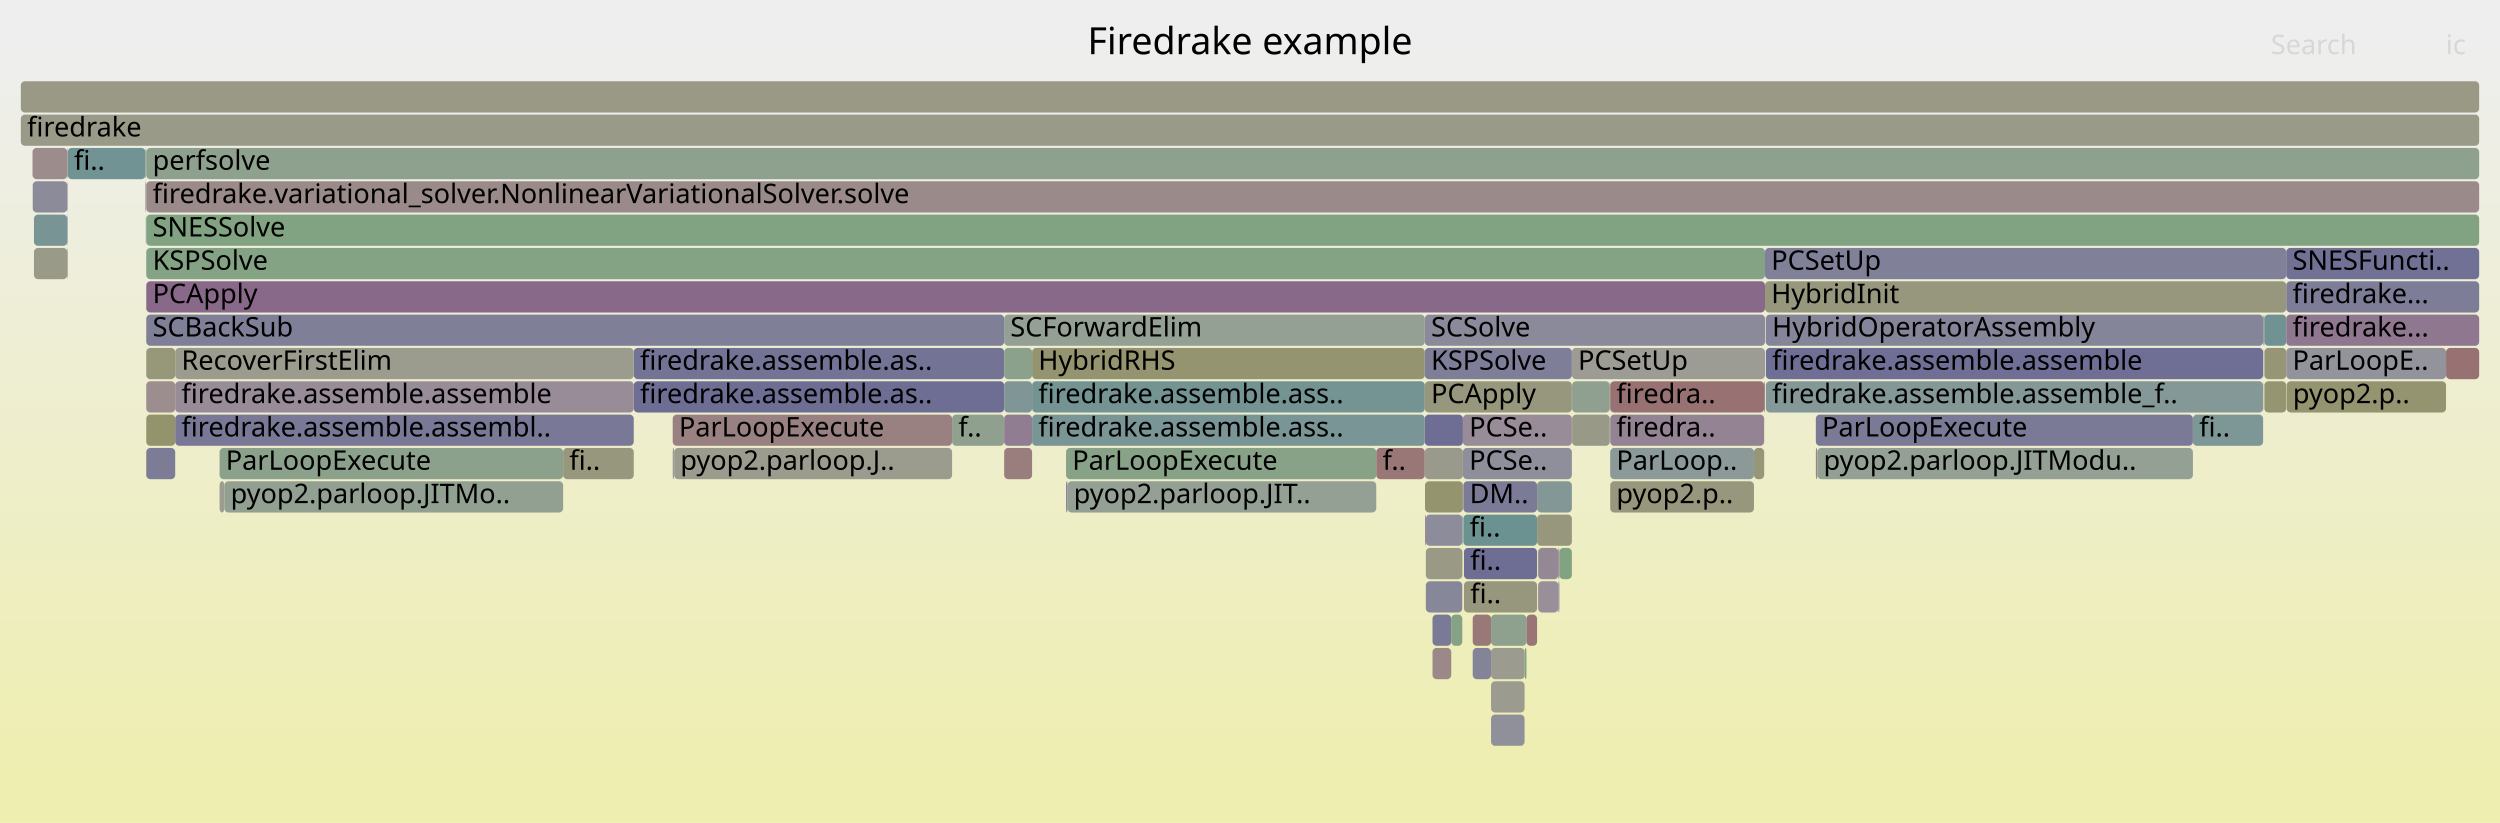
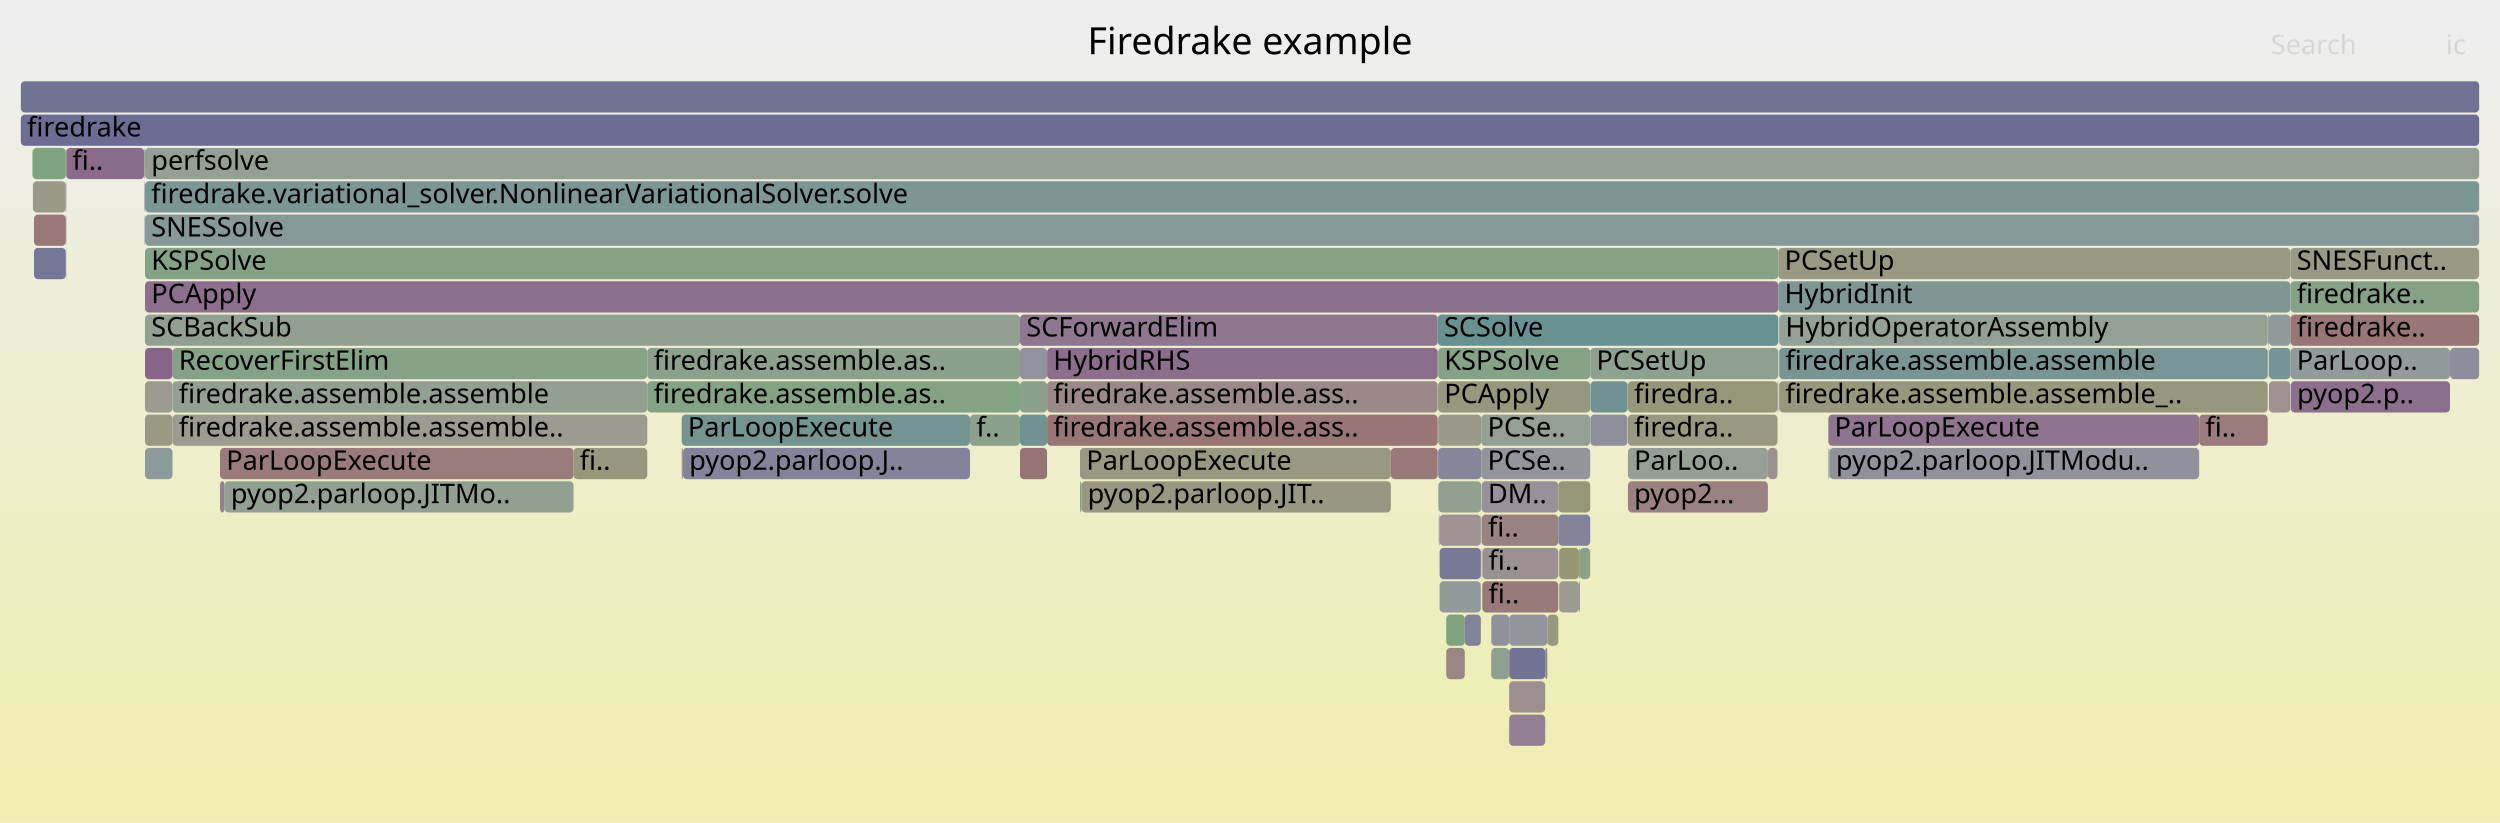
<svg xmlns="http://www.w3.org/2000/svg" version="1.1" width="1200" height="395" viewBox="0 0 1200 395">
  <defs>
    <linearGradient id="background" y1="0" y2="1" x1="0" x2="0">
      <stop stop-color="#eeeeee" offset="5%" />
      <stop stop-color="#eeeeb0" offset="95%" />
    </linearGradient>
  </defs>
  <style type="text/css">
	text { font-family:Verdana; font-size:13px; fill:rgb(0,0,0); }
	#search, #ignorecase { opacity:0.1; cursor:pointer; }
	#search:hover, #search.show, #ignorecase:hover, #ignorecase.show { opacity:1; }
	#subtitle { text-anchor:middle; font-color:rgb(160,160,160); }
	#title { text-anchor:middle; font-size:18px}
	#unzoom { cursor:pointer; }
	#frames &gt; *:hover { stroke:black; stroke-width:0.5; cursor:pointer; }
	.hide { display:none; }
	.parent { opacity:0.5; }
</style>
  <rect x="0.0" y="0" width="1200.0" height="395.0" fill="url(#background)" />
  <text id="title" x="600.00" y="26">Firedrake example</text>
  <text id="details" x="10.00" y="377"> </text>
  <text id="unzoom" x="10.00" y="26" class="hide">Reset Zoom</text>
  <text id="search" x="1090.00" y="26">Search</text>
  <text id="ignorecase" x="1174.00" y="26">ic</text>
  <text id="matched" x="1090.00" y="377"> </text>
  <g id="frames">
    <g>
-       <rect x="482.0" y="151" width="201.9" height="15.0" fill="rgb(146.766,159.829,146.766)" rx="2" ry="2" />
-       <text x="484.97" y="161.5">SCForwardElim</text>
-     </g>
-     <g>
-       <rect x="871.6" y="199" width="181.0" height="15.0" fill="rgb(121.632,121.632,150.961)" rx="2" ry="2" />
-       <text x="874.59" y="209.5">ParLoopExecute</text>
-     </g>
-     <g>
-       <rect x="683.9" y="167" width="70.6" height="15.0" fill="rgb(126.241,126.241,151.853)" rx="2" ry="2" />
-       <text x="686.91" y="177.5">KSPSolve</text>
-     </g>
-     <g>
-       <rect x="706.9" y="311" width="8.8" height="15.0" fill="rgb(131.545,131.545,152.88)" rx="2" ry="2" />
-       <text x="709.93" y="321.5" />
-     </g>
-     <g>
-       <rect x="1086.9" y="183" width="10.5" height="15.0" fill="rgb(148.96,148.96,114.192)" rx="2" ry="2" />
-       <text x="1089.93" y="193.5" />
-     </g>
-     <g>
-       <rect x="512.4" y="231" width="148.2" height="15.0" fill="rgb(147.353,159.733,147.353)" rx="2" ry="2" />
-       <text x="515.36" y="241.5">pyop2.parloop.JIT..</text>
-     </g>
-     <g>
-       <rect x="847.2" y="119" width="250.2" height="15.0" fill="rgb(128.263,128.263,152.244)" rx="2" ry="2" />
-       <text x="850.19" y="129.5">PCSetUp</text>
-     </g>
-     <g>
-       <rect x="754.6" y="183" width="18.1" height="15.0" fill="rgb(143.837,160.306,143.837)" rx="2" ry="2" />
-       <text x="757.58" y="193.5" />
-     </g>
-     <g>
-       <rect x="737.8" y="231" width="16.7" height="15.0" fill="rgb(131.731,151.189,151.189)" rx="2" ry="2" />
-       <text x="740.82" y="241.5" />
-     </g>
-     <g>
-       <rect x="847.6" y="167" width="238.7" height="15.0" fill="rgb(111.452,111.452,148.991)" rx="2" ry="2" />
-       <text x="850.62" y="177.5">firedrake.assemble.assemble</text>
-     </g>
-     <g>
-       <rect x="1086.5" y="183" width="0.1" height="15.0" fill="rgb(153.674,124.834,124.834)" rx="2" ry="2" />
-       <text x="1089.48" y="193.5" />
-     </g>
-     <g>
-       <rect x="715.7" y="343" width="16.1" height="15.0" fill="rgb(143.73,143.73,155.238)" rx="2" ry="2" />
-       <text x="718.69" y="353.5" />
-     </g>
-     <g>
-       <rect x="847.6" y="151" width="238.7" height="15.0" fill="rgb(132.768,132.768,153.116)" rx="2" ry="2" />
-       <text x="850.62" y="161.5">HybridOperatorAssembly</text>
-     </g>
-     <g>
-       <rect x="696.6" y="295" width="5.3" height="15.0" fill="rgb(133.437,161.999,133.437)" rx="2" ry="2" />
-       <text x="699.65" y="305.5" />
-     </g>
-     <g>
-       <rect x="1086.9" y="167" width="10.5" height="15.0" fill="rgb(149.881,149.881,118.652)" rx="2" ry="2" />
-       <text x="1089.93" y="177.5" />
-     </g>
-     <g>
-       <rect x="702.1" y="263" width="0.1" height="15.0" fill="rgb(149.982,159.305,149.982)" rx="2" ry="2" />
-       <text x="705.05" y="273.5" />
-     </g>
-     <g>
-       <rect x="1086.9" y="151" width="10.5" height="15.0" fill="rgb(111.965,146.065,146.065)" rx="2" ry="2" />
-       <text x="1089.93" y="161.5" />
-     </g>
-     <g>
-       <rect x="715.7" y="327" width="16.1" height="15.0" fill="rgb(154.836,154.836,142.664)" rx="2" ry="2" />
-       <text x="718.69" y="337.5" />
-     </g>
-     <g>
-       <rect x="70.1" y="103" width="0.1" height="15.0" fill="rgb(138.493,152.943,152.943)" rx="2" ry="2" />
-       <text x="73.13" y="113.5" />
-     </g>
-     <g>
-       <rect x="731.8" y="311" width="0.9" height="15.0" fill="rgb(127.782,162.919,127.782)" rx="2" ry="2" />
-       <text x="734.83" y="321.5" />
-     </g>
-     <g>
-       <rect x="70.2" y="183" width="13.9" height="15.0" fill="rgb(155.883,141.767,141.767)" rx="2" ry="2" />
-       <text x="73.25" y="193.5" />
-     </g>
-     <g>
-       <rect x="304.2" y="183" width="177.8" height="15.0" fill="rgb(110.498,110.498,148.806)" rx="2" ry="2" />
-       <text x="307.21" y="193.5">firedrake.assemble.as..</text>
-     </g>
-     <g>
-       <rect x="70.0" y="87" width="0.1" height="15.0" fill="rgb(105.861,144.482,144.482)" rx="2" ry="2" />
-       <text x="72.97" y="97.5" />
-     </g>
-     <g>
-       <rect x="105.4" y="231" width="2.3" height="15.0" fill="rgb(155.78,155.78,147.242)" rx="2" ry="2" />
-       <text x="108.37" y="241.5" />
-     </g>
-     <g>
-       <rect x="270.3" y="215" width="33.9" height="15.0" fill="rgb(151.274,151.274,125.407)" rx="2" ry="2" />
-       <text x="273.30" y="225.5">fi..</text>
-     </g>
-     <g>
-       <rect x="69.8" y="71" width="0.3" height="15.0" fill="rgb(149.655,159.359,149.655)" rx="2" ry="2" />
-       <text x="72.78" y="81.5" />
-     </g>
-     <g>
-       <rect x="702.4" y="247" width="35.4" height="15.0" fill="rgb(107.332,144.864,144.864)" rx="2" ry="2" />
-       <text x="705.43" y="257.5">fi..</text>
-     </g>
-     <g>
-       <rect x="1097.6" y="183" width="76.5" height="15.0" fill="rgb(148.429,148.429,111.615)" rx="2" ry="2" />
-       <text x="1100.56" y="193.5">pyop2.p..</text>
-     </g>
-     <g>
-       <rect x="706.9" y="295" width="8.8" height="15.0" fill="rgb(153.045,120.013,120.013)" rx="2" ry="2" />
-       <text x="709.93" y="305.5" />
-     </g>
-     <g>
-       <rect x="1097.4" y="151" width="92.6" height="15.0" fill="rgb(143.281,120.283,143.281)" rx="2" ry="2" />
-       <text x="1100.41" y="161.5">firedrake...</text>
-     </g>
-     <g>
-       <rect x="70.2" y="199" width="13.9" height="15.0" fill="rgb(147.772,147.772,108.432)" rx="2" ry="2" />
-       <text x="73.25" y="209.5" />
-     </g>
-     <g>
-       <rect x="84.1" y="199" width="220.1" height="15.0" fill="rgb(120.553,120.553,150.752)" rx="2" ry="2" />
-       <text x="87.10" y="209.5">firedrake.assemble.assembl..</text>
-     </g>
-     <g>
-       <rect x="16.3" y="119" width="16.0" height="15.0" fill="rgb(153.674,153.674,137.034)" rx="2" ry="2" />
-       <text x="19.27" y="129.5" />
-     </g>
-     <g>
-       <rect x="683.9" y="199" width="18.3" height="15.0" fill="rgb(109.743,109.743,148.66)" rx="2" ry="2" />
-       <text x="686.91" y="209.5" />
-     </g>
-     <g>
-       <rect x="107.7" y="231" width="162.6" height="15.0" fill="rgb(146.264,159.911,146.264)" rx="2" ry="2" />
-       <text x="110.69" y="241.5">pyop2.parloop.JITMo..</text>
-     </g>
-     <g>
-       <rect x="1097.4" y="119" width="92.6" height="15.0" fill="rgb(113.112,113.112,149.312)" rx="2" ry="2" />
-       <text x="1100.41" y="129.5">SNESFuncti..</text>
-     </g>
-     <g>
-       <rect x="754.5" y="167" width="92.7" height="15.0" fill="rgb(155.874,155.874,147.697)" rx="2" ry="2" />
-       <text x="757.46" y="177.5">PCSetUp</text>
-     </g>
-     <g>
-       <rect x="702.2" y="199" width="52.3" height="15.0" fill="rgb(151.052,140.195,151.052)" rx="2" ry="2" />
-       <text x="705.21" y="209.5">PCSe..</text>
-     </g>
-     <g>
-       <rect x="84.1" y="183" width="220.1" height="15.0" fill="rgb(150.903,139.814,150.903)" rx="2" ry="2" />
-       <text x="87.10" y="193.5">firedrake.assemble.assemble</text>
-     </g>
-     <g>
-       <rect x="1052.6" y="199" width="33.7" height="15.0" fill="rgb(125.216,149.501,149.501)" rx="2" ry="2" />
-       <text x="1055.62" y="209.5">fi..</text>
-     </g>
-     <g>
-       <rect x="15.7" y="87" width="16.6" height="15.0" fill="rgb(139.046,139.046,154.331)" rx="2" ry="2" />
-       <text x="18.71" y="97.5" />
-     </g>
-     <g>
-       <rect x="684.4" y="247" width="17.5" height="15.0" fill="rgb(139.514,139.514,154.422)" rx="2" ry="2" />
-       <text x="687.37" y="257.5" />
-     </g>
-     <g>
-       <rect x="70.2" y="215" width="13.9" height="15.0" fill="rgb(123.926,123.926,151.405)" rx="2" ry="2" />
-       <text x="73.25" y="225.5" />
-     </g>
-     <g>
-       <rect x="702.1" y="247" width="0.1" height="15.0" fill="rgb(112.979,146.328,146.328)" rx="2" ry="2" />
-       <text x="705.05" y="257.5" />
-     </g>
-     <g>
-       <rect x="684.0" y="231" width="18.2" height="15.0" fill="rgb(148.254,148.254,110.769)" rx="2" ry="2" />
-       <text x="687.03" y="241.5" />
-     </g>
-     <g>
-       <rect x="70.2" y="135" width="777.0" height="15.0" fill="rgb(137.378,105.155,137.378)" rx="2" ry="2" />
-       <text x="73.25" y="145.5">PCApply</text>
-     </g>
-     <g>
-       <rect x="748.0" y="279" width="0.5" height="15.0" fill="rgb(130.241,130.241,152.627)" rx="2" ry="2" />
-       <text x="751.02" y="289.5" />
-     </g>
-     <g>
-       <rect x="16.3" y="103" width="16.0" height="15.0" fill="rgb(119.639,148.055,148.055)" rx="2" ry="2" />
-       <text x="19.27" y="113.5" />
-     </g>
-     <g>
-       <rect x="105.4" y="215" width="164.9" height="15.0" fill="rgb(140.388,160.867,140.388)" rx="2" ry="2" />
-       <text x="108.37" y="225.5">ParLoopExecute</text>
-     </g>
-     <g>
-       <rect x="684.4" y="263" width="17.5" height="15.0" fill="rgb(152.871,152.871,133.144)" rx="2" ry="2" />
-       <text x="687.37" y="273.5" />
-     </g>
-     <g>
-       <rect x="683.9" y="151" width="163.3" height="15.0" fill="rgb(137.737,137.737,154.078)" rx="2" ry="2" />
-       <text x="686.91" y="161.5">SCSolve</text>
-     </g>
-     <g>
-       <rect x="15.6" y="71" width="16.7" height="15.0" fill="rgb(155.591,139.529,139.529)" rx="2" ry="2" />
-       <text x="18.55" y="81.5" />
-     </g>
-     <g>
-       <rect x="70.2" y="103" width="1119.8" height="15.0" fill="rgb(128.561,162.792,128.561)" rx="2" ry="2" />
-       <text x="73.25" y="113.5">SNESSolve</text>
-     </g>
-     <g>
-       <rect x="495.4" y="183" width="188.5" height="15.0" fill="rgb(116.255,147.177,147.177)" rx="2" ry="2" />
-       <text x="498.39" y="193.5">firedrake.assemble.ass..</text>
-     </g>
-     <g>
-       <rect x="70.2" y="151" width="411.8" height="15.0" fill="rgb(126.518,126.518,151.907)" rx="2" ry="2" />
-       <text x="73.25" y="161.5">SCBackSub</text>
-     </g>
-     <g>
-       <rect x="702.7" y="263" width="35.1" height="15.0" fill="rgb(110.18,110.18,148.744)" rx="2" ry="2" />
-       <text x="705.73" y="273.5">fi..</text>
-     </g>
-     <g>
-       <rect x="69.8" y="87" width="0.2" height="15.0" fill="rgb(152.392,115.006,115.006)" rx="2" ry="2" />
-       <text x="72.78" y="97.5" />
-     </g>
-     <g>
-       <rect x="32.3" y="103" width="0.2" height="15.0" fill="rgb(132.013,132.013,152.97)" rx="2" ry="2" />
-       <text x="35.33" y="113.5" />
-     </g>
-     <g>
-       <rect x="772.9" y="215" width="69.0" height="15.0" fill="rgb(138.583,152.966,152.966)" rx="2" ry="2" />
-       <text x="775.87" y="225.5">ParLoop..</text>
-     </g>
-     <g>
-       <rect x="737.8" y="247" width="16.7" height="15.0" fill="rgb(151.159,151.159,124.848)" rx="2" ry="2" />
-       <text x="740.82" y="257.5" />
-     </g>
-     <g>
-       <rect x="701.9" y="247" width="0.2" height="15.0" fill="rgb(107.09,144.801,144.801)" rx="2" ry="2" />
-       <text x="704.92" y="257.5" />
-     </g>
-     <g>
-       <rect x="1086.6" y="151" width="0.3" height="15.0" fill="rgb(105.894,144.491,144.491)" rx="2" ry="2" />
-       <text x="1089.60" y="161.5" />
-     </g>
-     <g>
-       <rect x="715.7" y="295" width="17.0" height="15.0" fill="rgb(142.4,160.539,142.4)" rx="2" ry="2" />
-       <text x="718.69" y="305.5" />
-     </g>
-     <g>
-       <rect x="847.6" y="183" width="238.7" height="15.0" fill="rgb(133.159,151.56,151.56)" rx="2" ry="2" />
-       <text x="850.62" y="193.5">firedrake.assemble.assemble_f..</text>
-     </g>
-     <g>
-       <rect x="702.7" y="279" width="35.1" height="15.0" fill="rgb(151.091,151.091,124.518)" rx="2" ry="2" />
-       <text x="705.73" y="289.5">fi..</text>
-     </g>
-     <g>
-       <rect x="846.8" y="183" width="0.4" height="15.0" fill="rgb(153.176,121.015,121.015)" rx="2" ry="2" />
-       <text x="849.79" y="193.5" />
-     </g>
-     <g>
-       <rect x="1086.5" y="167" width="0.1" height="15.0" fill="rgb(125.466,125.466,151.703)" rx="2" ry="2" />
-       <text x="1089.48" y="177.5" />
-     </g>
-     <g>
-       <rect x="772.9" y="231" width="69.0" height="15.0" fill="rgb(151.17,151.17,124.901)" rx="2" ry="2" />
-       <text x="775.87" y="241.5">pyop2.p..</text>
-     </g>
-     <g>
-       <rect x="684.4" y="279" width="17.5" height="15.0" fill="rgb(135.042,135.042,153.557)" rx="2" ry="2" />
-       <text x="687.37" y="289.5" />
-     </g>
-     <g>
-       <rect x="841.9" y="215" width="4.9" height="15.0" fill="rgb(150.347,150.347,120.914)" rx="2" ry="2" />
-       <text x="844.95" y="225.5" />
-     </g>
-     <g>
-       <rect x="457.0" y="199" width="25.0" height="15.0" fill="rgb(142.736,160.485,142.736)" rx="2" ry="2" />
-       <text x="460.01" y="209.5">f..</text>
-     </g>
-     <g>
-       <rect x="871.6" y="215" width="0.7" height="15.0" fill="rgb(154.644,132.269,132.269)" rx="2" ry="2" />
-       <text x="874.59" y="225.5" />
-     </g>
-     <g>
-       <rect x="738.3" y="263" width="9.7" height="15.0" fill="rgb(149.228,135.522,149.228)" rx="2" ry="2" />
-       <text x="741.26" y="273.5" />
-     </g>
-     <g>
-       <rect x="847.5" y="151" width="0.1" height="15.0" fill="rgb(140.715,160.814,140.715)" rx="2" ry="2" />
-       <text x="850.48" y="161.5" />
-     </g>
-     <g>
-       <rect x="495.4" y="199" width="188.5" height="15.0" fill="rgb(122.328,148.752,148.752)" rx="2" ry="2" />
-       <text x="498.39" y="209.5">firedrake.assemble.ass..</text>
-     </g>
-     <g>
-       <rect x="511.7" y="215" width="148.9" height="15.0" fill="rgb(135.937,161.592,135.937)" rx="2" ry="2" />
-       <text x="514.69" y="225.5">ParLoopExecute</text>
-     </g>
-     <g>
-       <rect x="1097.4" y="135" width="92.6" height="15.0" fill="rgb(125.015,125.015,151.616)" rx="2" ry="2" />
-       <text x="1100.41" y="145.5">firedrake...</text>
-     </g>
-     <g>
-       <rect x="32.5" y="71" width="37.3" height="15.0" fill="rgb(114.439,146.706,146.706)" rx="2" ry="2" />
-       <text x="35.52" y="81.5">fi..</text>
-     </g>
-     <g>
-       <rect x="715.7" y="311" width="16.1" height="15.0" fill="rgb(154.937,154.937,143.155)" rx="2" ry="2" />
-       <text x="718.69" y="321.5" />
-     </g>
-     <g>
-       <rect x="70.2" y="119" width="777.0" height="15.0" fill="rgb(132.034,162.227,132.034)" rx="2" ry="2" />
-       <text x="73.25" y="129.5">KSPSolve</text>
-     </g>
-     <g>
-       <rect x="10.0" y="39" width="1180.0" height="15.0" fill="rgb(153.02,153.02,133.866)" rx="2" ry="2" />
+       <rect x="711.2" y="247" width="36.8" height="15.0" fill="rgb(154.315,129.752,129.752)" rx="2" ry="2" />
+       <text x="714.21" y="257.5">fi..</text>
+     </g>
+     <g>
+       <rect x="724.4" y="311" width="17.3" height="15.0" fill="rgb(114.702,114.702,149.62)" rx="2" ry="2" />
+       <text x="727.39" y="321.5" />
+     </g>
+     <g>
+       <rect x="69.6" y="135" width="784.0" height="15.0" fill="rgb(139.536,110.686,139.536)" rx="2" ry="2" />
+       <text x="72.61" y="145.5">PCApply</text>
+     </g>
+     <g>
+       <rect x="854.0" y="167" width="234.5" height="15.0" fill="rgb(120.494,148.276,148.276)" rx="2" ry="2" />
+       <text x="857.01" y="177.5">firedrake.assemble.assemble</text>
+     </g>
+     <g>
+       <rect x="16.3" y="119" width="15.3" height="15.0" fill="rgb(117.803,117.803,150.22)" rx="2" ry="2" />
+       <text x="19.28" y="129.5" />
+     </g>
+     <g>
+       <rect x="502.6" y="183" width="187.5" height="15.0" fill="rgb(155.258,136.977,136.977)" rx="2" ry="2" />
+       <text x="505.57" y="193.5">firedrake.assemble.ass..</text>
+     </g>
+     <g>
+       <rect x="69.3" y="87" width="0.2" height="15.0" fill="rgb(126.252,149.769,149.769)" rx="2" ry="2" />
+       <text x="72.33" y="97.5" />
+     </g>
+     <g>
+       <rect x="724.4" y="343" width="17.3" height="15.0" fill="rgb(145.916,127.035,145.916)" rx="2" ry="2" />
+       <text x="727.39" y="353.5" />
+     </g>
+     <g>
+       <rect x="69.6" y="199" width="13.2" height="15.0" fill="rgb(152.864,152.864,133.109)" rx="2" ry="2" />
+       <text x="72.61" y="209.5" />
+     </g>
+     <g>
+       <rect x="724.4" y="295" width="18.3" height="15.0" fill="rgb(147.99,147.99,156.063)" rx="2" ry="2" />
+       <text x="727.39" y="305.5" />
+     </g>
+     <g>
+       <rect x="1088.6" y="151" width="0.2" height="15.0" fill="rgb(126.571,163.116,126.571)" rx="2" ry="2" />
+       <text x="1091.61" y="161.5" />
+     </g>
+     <g>
+       <rect x="781.4" y="199" width="71.8" height="15.0" fill="rgb(152.356,152.356,130.647)" rx="2" ry="2" />
+       <text x="784.37" y="209.5">firedra..</text>
+     </g>
+     <g>
+       <rect x="853.6" y="135" width="245.8" height="15.0" fill="rgb(127.507,150.094,150.094)" rx="2" ry="2" />
+       <text x="856.59" y="145.5">HybridInit</text>
+     </g>
+     <g>
+       <rect x="848.6" y="215" width="4.6" height="15.0" fill="rgb(156.422,145.903,145.903)" rx="2" ry="2" />
+       <text x="851.65" y="225.5" />
+     </g>
+     <g>
+       <rect x="742.7" y="295" width="5.3" height="15.0" fill="rgb(151.678,151.678,127.362)" rx="2" ry="2" />
+       <text x="745.69" y="305.5" />
+     </g>
+     <g>
+       <rect x="691.0" y="263" width="19.8" height="15.0" fill="rgb(119.942,119.942,150.634)" rx="2" ry="2" />
+       <text x="693.99" y="273.5" />
+     </g>
+     <g>
+       <rect x="710.8" y="247" width="0.2" height="15.0" fill="rgb(118.837,147.847,147.847)" rx="2" ry="2" />
+       <text x="713.84" y="257.5" />
+     </g>
+     <g>
+       <rect x="853.6" y="119" width="245.8" height="15.0" fill="rgb(152.496,152.496,131.327)" rx="2" ry="2" />
+       <text x="856.59" y="129.5">PCSetUp</text>
+     </g>
+     <g>
+       <rect x="1099.4" y="135" width="90.6" height="15.0" fill="rgb(133.596,161.973,133.596)" rx="2" ry="2" />
+       <text x="1102.44" y="145.5">firedrake..</text>
+     </g>
+     <g>
+       <rect x="877.6" y="199" width="178.0" height="15.0" fill="rgb(141.797,116.48,141.797)" rx="2" ry="2" />
+       <text x="880.58" y="209.5">ParLoopExecute</text>
+     </g>
+     <g>
+       <rect x="1089.1" y="151" width="10.3" height="15.0" fill="rgb(142.612,154.01,154.01)" rx="2" ry="2" />
+       <text x="1092.08" y="161.5" />
+     </g>
+     <g>
+       <rect x="711.5" y="279" width="36.5" height="15.0" fill="rgb(153.318,122.107,122.107)" rx="2" ry="2" />
+       <text x="714.49" y="289.5">fi..</text>
+     </g>
+     <g>
+       <rect x="489.6" y="215" width="13.0" height="15.0" fill="rgb(152.378,114.894,114.894)" rx="2" ry="2" />
+       <text x="492.64" y="225.5" />
+     </g>
+     <g>
+       <rect x="69.5" y="71" width="0.1" height="15.0" fill="rgb(118.273,118.273,150.311)" rx="2" ry="2" />
+       <text x="72.47" y="81.5" />
+     </g>
+     <g>
+       <rect x="82.8" y="183" width="227.9" height="15.0" fill="rgb(145.474,160.039,145.474)" rx="2" ry="2" />
+       <text x="85.81" y="193.5">firedrake.assemble.assemble</text>
+     </g>
+     <g>
+       <rect x="69.6" y="103" width="1120.4" height="15.0" fill="rgb(135.493,152.165,152.165)" rx="2" ry="2" />
+       <text x="72.61" y="113.5">SNESSolve</text>
+     </g>
+     <g>
+       <rect x="748.4" y="263" width="9.5" height="15.0" fill="rgb(149.588,149.588,117.233)" rx="2" ry="2" />
+       <text x="751.40" y="273.5" />
+     </g>
+     <g>
+       <rect x="107.8" y="231" width="167.5" height="15.0" fill="rgb(146.363,159.894,146.363)" rx="2" ry="2" />
+       <text x="110.82" y="241.5">pyop2.parloop.JITMo..</text>
+     </g>
+     <g>
+       <rect x="711.5" y="263" width="36.5" height="15.0" fill="rgb(156.254,144.613,144.613)" rx="2" ry="2" />
+       <text x="714.49" y="273.5">fi..</text>
+     </g>
+     <g>
+       <rect x="16.3" y="103" width="15.3" height="15.0" fill="rgb(153.034,119.926,119.926)" rx="2" ry="2" />
+       <text x="19.28" y="113.5" />
+     </g>
+     <g>
+       <rect x="1055.6" y="199" width="32.9" height="15.0" fill="rgb(153.557,123.937,123.937)" rx="2" ry="2" />
+       <text x="1058.61" y="209.5">fi..</text>
+     </g>
+     <g>
+       <rect x="690.1" y="151" width="163.5" height="15.0" fill="rgb(105.971,144.511,144.511)" rx="2" ry="2" />
+       <text x="693.11" y="161.5">SCSolve</text>
+     </g>
+     <g>
+       <rect x="31.6" y="103" width="0.2" height="15.0" fill="rgb(142.472,118.21,142.472)" rx="2" ry="2" />
+       <text x="34.61" y="113.5" />
+     </g>
+     <g>
+       <rect x="502.6" y="167" width="187.5" height="15.0" fill="rgb(139.404,110.348,139.404)" rx="2" ry="2" />
+       <text x="505.57" y="177.5">HybridRHS</text>
+     </g>
+     <g>
+       <rect x="31.6" y="87" width="0.2" height="15.0" fill="rgb(152.539,116.135,116.135)" rx="2" ry="2" />
+       <text x="34.61" y="97.5" />
+     </g>
+     <g>
+       <rect x="853.9" y="151" width="0.1" height="15.0" fill="rgb(125.946,125.946,151.796)" rx="2" ry="2" />
+       <text x="856.86" y="161.5" />
+     </g>
+     <g>
+       <rect x="489.6" y="151" width="200.5" height="15.0" fill="rgb(142.911,119.333,142.911)" rx="2" ry="2" />
+       <text x="492.64" y="161.5">SCForwardElim</text>
+     </g>
+     <g>
+       <rect x="82.8" y="199" width="227.9" height="15.0" fill="rgb(154.844,154.844,142.704)" rx="2" ry="2" />
+       <text x="85.81" y="209.5">firedrake.assemble.assemble..</text>
+     </g>
+     <g>
+       <rect x="15.6" y="71" width="16.0" height="15.0" fill="rgb(125.689,163.26,125.689)" rx="2" ry="2" />
+       <text x="18.63" y="81.5" />
+     </g>
+     <g>
+       <rect x="69.6" y="215" width="13.2" height="15.0" fill="rgb(141.363,153.687,153.687)" rx="2" ry="2" />
+       <text x="72.61" y="225.5" />
+     </g>
+     <g>
+       <rect x="69.6" y="71" width="1120.4" height="15.0" fill="rgb(147.696,159.677,147.696)" rx="2" ry="2" />
+       <text x="72.61" y="81.5">perfsolve</text>
+     </g>
+     <g>
+       <rect x="1176.0" y="167" width="14.0" height="15.0" fill="rgb(142.235,142.235,154.949)" rx="2" ry="2" />
+       <text x="1178.97" y="177.5" />
+     </g>
+     <g>
+       <rect x="1099.6" y="183" width="76.4" height="15.0" fill="rgb(139.747,111.227,139.747)" rx="2" ry="2" />
+       <text x="1102.59" y="193.5">pyop2.p..</text>
+     </g>
+     <g>
+       <rect x="10.0" y="55" width="1180.0" height="15.0" fill="rgb(108.775,108.775,148.473)" rx="2" ry="2" />
+       <text x="13.00" y="65.5">firedrake</text>
+     </g>
+     <g>
+       <rect x="710.8" y="263" width="0.2" height="15.0" fill="rgb(123.011,123.011,151.228)" rx="2" ry="2" />
+       <text x="713.84" y="273.5" />
+     </g>
+     <g>
+       <rect x="781.4" y="231" width="67.2" height="15.0" fill="rgb(154.37,130.169,130.169)" rx="2" ry="2" />
+       <text x="784.37" y="241.5">pyop2...</text>
+     </g>
+     <g>
+       <rect x="748.4" y="279" width="9.5" height="15.0" fill="rgb(155.208,155.208,144.471)" rx="2" ry="2" />
+       <text x="751.40" y="289.5" />
+     </g>
+     <g>
+       <rect x="69.6" y="183" width="13.2" height="15.0" fill="rgb(155.209,155.209,144.476)" rx="2" ry="2" />
+       <text x="72.61" y="193.5" />
+     </g>
+     <g>
+       <rect x="690.3" y="183" width="73.0" height="15.0" fill="rgb(151.177,151.177,124.932)" rx="2" ry="2" />
+       <text x="693.26" y="193.5">PCApply</text>
+     </g>
+     <g>
+       <rect x="275.3" y="215" width="35.4" height="15.0" fill="rgb(151.29,151.29,125.48)" rx="2" ry="2" />
+       <text x="278.25" y="225.5">fi..</text>
+     </g>
+     <g>
+       <rect x="1099.4" y="151" width="90.6" height="15.0" fill="rgb(152.74,117.674,117.674)" rx="2" ry="2" />
+       <text x="1102.44" y="161.5">firedrake..</text>
+     </g>
+     <g>
+       <rect x="82.8" y="167" width="227.9" height="15.0" fill="rgb(134.461,161.832,134.461)" rx="2" ry="2" />
+       <text x="85.81" y="177.5">RecoverFirstElim</text>
+     </g>
+     <g>
+       <rect x="781.4" y="215" width="67.2" height="15.0" fill="rgb(150.423,159.233,150.423)" rx="2" ry="2" />
+       <text x="784.37" y="225.5">ParLoo..</text>
+     </g>
+     <g>
+       <rect x="878.2" y="215" width="177.4" height="15.0" fill="rgb(145.157,145.157,155.514)" rx="2" ry="2" />
+       <text x="881.25" y="225.5">pyop2.parloop.JITModu..</text>
+     </g>
+     <g>
+       <rect x="715.8" y="295" width="8.6" height="15.0" fill="rgb(144.861,144.861,155.457)" rx="2" ry="2" />
+       <text x="718.78" y="305.5" />
+     </g>
+     <g>
+       <rect x="748.0" y="231" width="15.3" height="15.0" fill="rgb(150.101,150.101,119.721)" rx="2" ry="2" />
+       <text x="750.97" y="241.5" />
+     </g>
+     <g>
+       <rect x="69.2" y="87" width="0.1" height="15.0" fill="rgb(125.943,163.219,125.943)" rx="2" ry="2" />
+       <text x="72.17" y="97.5" />
+     </g>
+     <g>
+       <rect x="518.4" y="231" width="0.7" height="15.0" fill="rgb(131.201,162.363,131.201)" rx="2" ry="2" />
+       <text x="521.43" y="241.5" />
+     </g>
+     <g>
+       <rect x="854.0" y="183" width="234.5" height="15.0" fill="rgb(151.231,151.231,125.194)" rx="2" ry="2" />
+       <text x="857.01" y="193.5">firedrake.assemble.assemble_..</text>
+     </g>
+     <g>
+       <rect x="105.6" y="215" width="169.7" height="15.0" fill="rgb(153.42,122.887,122.887)" rx="2" ry="2" />
+       <text x="108.59" y="225.5">ParLoopExecute</text>
+     </g>
+     <g>
+       <rect x="781.4" y="183" width="71.8" height="15.0" fill="rgb(150.334,150.334,120.849)" rx="2" ry="2" />
+       <text x="784.37" y="193.5">firedra..</text>
+     </g>
+     <g>
+       <rect x="763.3" y="167" width="90.3" height="15.0" fill="rgb(142.001,160.604,142.001)" rx="2" ry="2" />
+       <text x="766.30" y="177.5">PCSetUp</text>
+     </g>
+     <g>
+       <rect x="763.4" y="183" width="17.8" height="15.0" fill="rgb(112.393,146.176,146.176)" rx="2" ry="2" />
+       <text x="766.42" y="193.5" />
+     </g>
+     <g>
+       <rect x="757.9" y="279" width="0.4" height="15.0" fill="rgb(131.067,131.067,152.787)" rx="2" ry="2" />
+       <text x="760.89" y="289.5" />
+     </g>
+     <g>
+       <rect x="518.4" y="215" width="149.2" height="15.0" fill="rgb(152.42,152.42,130.957)" rx="2" ry="2" />
+       <text x="521.43" y="225.5">ParLoopExecute</text>
+     </g>
+     <g>
+       <rect x="781.2" y="183" width="0.2" height="15.0" fill="rgb(155.603,155.603,146.384)" rx="2" ry="2" />
+       <text x="784.22" y="193.5" />
+     </g>
+     <g>
+       <rect x="105.6" y="231" width="2.2" height="15.0" fill="rgb(146.705,129.057,146.705)" rx="2" ry="2" />
+       <text x="108.59" y="241.5" />
+     </g>
+     <g>
+       <rect x="1089.1" y="183" width="10.3" height="15.0" fill="rgb(156.58,147.11,147.11)" rx="2" ry="2" />
+       <text x="1092.08" y="193.5" />
+     </g>
+     <g>
+       <rect x="31.6" y="119" width="0.2" height="15.0" fill="rgb(126.069,149.722,149.722)" rx="2" ry="2" />
+       <text x="34.61" y="129.5" />
+     </g>
+     <g>
+       <rect x="310.7" y="183" width="178.9" height="15.0" fill="rgb(132.097,162.217,132.097)" rx="2" ry="2" />
+       <text x="313.75" y="193.5">firedrake.assemble.as..</text>
+     </g>
+     <g>
+       <rect x="711.2" y="231" width="36.8" height="15.0" fill="rgb(152.77,144.599,152.77)" rx="2" ry="2" />
+       <text x="714.21" y="241.5">DM..</text>
+     </g>
+     <g>
+       <rect x="1099.4" y="119" width="90.6" height="15.0" fill="rgb(153.142,153.142,134.457)" rx="2" ry="2" />
+       <text x="1102.44" y="129.5">SNESFunct..</text>
+     </g>
+     <g>
+       <rect x="489.6" y="199" width="13.0" height="15.0" fill="rgb(112.67,146.248,146.248)" rx="2" ry="2" />
+       <text x="492.64" y="209.5" />
+     </g>
+     <g>
+       <rect x="758.3" y="263" width="5.0" height="15.0" fill="rgb(138.816,161.123,138.816)" rx="2" ry="2" />
+       <text x="761.31" y="273.5" />
+     </g>
+     <g>
+       <rect x="748.0" y="247" width="15.3" height="15.0" fill="rgb(130.887,130.887,152.752)" rx="2" ry="2" />
+       <text x="750.97" y="257.5" />
+     </g>
+     <g>
+       <rect x="690.3" y="215" width="20.7" height="15.0" fill="rgb(133.99,133.99,153.353)" rx="2" ry="2" />
+       <text x="693.26" y="225.5" />
+     </g>
+     <g>
+       <rect x="327.8" y="215" width="137.8" height="15.0" fill="rgb(130.619,130.619,152.701)" rx="2" ry="2" />
+       <text x="330.81" y="225.5">pyop2.parloop.J..</text>
+     </g>
+     <g>
+       <rect x="667.6" y="215" width="22.5" height="15.0" fill="rgb(152.997,119.646,119.646)" rx="2" ry="2" />
+       <text x="670.61" y="225.5" />
+     </g>
+     <g>
+       <rect x="327.2" y="215" width="0.6" height="15.0" fill="rgb(156.424,145.916,145.916)" rx="2" ry="2" />
+       <text x="330.18" y="225.5" />
+     </g>
+     <g>
+       <rect x="69.6" y="87" width="1120.4" height="15.0" fill="rgb(124.221,149.243,149.243)" rx="2" ry="2" />
+       <text x="72.61" y="97.5">firedrake.variational_solver.NonlinearVariationalSolver.solve</text>
+     </g>
+     <g>
+       <rect x="69.3" y="103" width="0.2" height="15.0" fill="rgb(141.988,141.988,154.901)" rx="2" ry="2" />
+       <text x="72.33" y="113.5" />
+     </g>
+     <g>
+       <rect x="757.9" y="263" width="0.4" height="15.0" fill="rgb(147.708,147.708,108.125)" rx="2" ry="2" />
+       <text x="760.89" y="273.5" />
+     </g>
+     <g>
+       <rect x="489.6" y="183" width="13.0" height="15.0" fill="rgb(138.656,161.149,138.656)" rx="2" ry="2" />
+       <text x="492.64" y="193.5" />
+     </g>
+     <g>
+       <rect x="1088.8" y="151" width="0.3" height="15.0" fill="rgb(127.657,127.657,152.127)" rx="2" ry="2" />
+       <text x="1091.77" y="161.5" />
+     </g>
+     <g>
+       <rect x="1088.6" y="167" width="0.2" height="15.0" fill="rgb(155.882,141.765,141.765)" rx="2" ry="2" />
+       <text x="1091.61" y="177.5" />
+     </g>
+     <g>
+       <rect x="69.6" y="151" width="420.0" height="15.0" fill="rgb(145.915,159.967,145.915)" rx="2" ry="2" />
+       <text x="72.61" y="161.5">SCBackSub</text>
+     </g>
+     <g>
+       <rect x="690.3" y="199" width="20.7" height="15.0" fill="rgb(153.827,153.827,137.776)" rx="2" ry="2" />
+       <text x="693.26" y="209.5" />
+     </g>
+     <g>
+       <rect x="1088.5" y="151" width="0.1" height="15.0" fill="rgb(134.367,161.847,134.367)" rx="2" ry="2" />
+       <text x="1091.49" y="161.5" />
+     </g>
+     <g>
+       <rect x="327.2" y="199" width="138.4" height="15.0" fill="rgb(115.704,147.034,147.034)" rx="2" ry="2" />
+       <text x="330.18" y="209.5">ParLoopExecute</text>
+     </g>
+     <g>
+       <rect x="465.6" y="199" width="24.0" height="15.0" fill="rgb(140.495,160.85,140.495)" rx="2" ry="2" />
+       <text x="468.64" y="209.5">f..</text>
+     </g>
+     <g>
+       <rect x="502.6" y="199" width="187.5" height="15.0" fill="rgb(152.612,116.696,116.696)" rx="2" ry="2" />
+       <text x="505.57" y="209.5">firedrake.assemble.ass..</text>
+     </g>
+     <g>
+       <rect x="691.0" y="247" width="19.8" height="15.0" fill="rgb(156.543,146.828,146.828)" rx="2" ry="2" />
+       <text x="693.99" y="257.5" />
+     </g>
+     <g>
+       <rect x="741.7" y="311" width="1.0" height="15.0" fill="rgb(133.834,133.834,153.323)" rx="2" ry="2" />
+       <text x="744.69" y="321.5" />
+     </g>
+     <g>
+       <rect x="69.6" y="167" width="13.2" height="15.0" fill="rgb(135.763,101.019,135.763)" rx="2" ry="2" />
+       <text x="72.61" y="177.5" />
+     </g>
+     <g>
+       <rect x="310.7" y="167" width="178.9" height="15.0" fill="rgb(138.695,161.143,138.695)" rx="2" ry="2" />
+       <text x="313.75" y="177.5">firedrake.assemble.as..</text>
+     </g>
+     <g>
+       <rect x="854.0" y="151" width="234.5" height="15.0" fill="rgb(146.909,159.806,146.909)" rx="2" ry="2" />
+       <text x="857.01" y="161.5">HybridOperatorAssembly</text>
+     </g>
+     <g>
+       <rect x="763.4" y="199" width="17.8" height="15.0" fill="rgb(142.769,142.769,155.052)" rx="2" ry="2" />
+       <text x="766.42" y="209.5" />
+     </g>
+     <g>
+       <rect x="1099.4" y="167" width="76.6" height="15.0" fill="rgb(145.738,154.821,154.821)" rx="2" ry="2" />
+       <text x="1102.44" y="177.5">ParLoop..</text>
+     </g>
+     <g>
+       <rect x="711.0" y="215" width="52.3" height="15.0" fill="rgb(147.913,147.913,156.048)" rx="2" ry="2" />
+       <text x="714.03" y="225.5">PCSe..</text>
+     </g>
+     <g>
+       <rect x="715.8" y="311" width="8.6" height="15.0" fill="rgb(142.182,160.575,142.182)" rx="2" ry="2" />
+       <text x="718.78" y="321.5" />
+     </g>
+     <g>
+       <rect x="694.2" y="295" width="8.9" height="15.0" fill="rgb(126.127,163.189,126.127)" rx="2" ry="2" />
+       <text x="697.19" y="305.5" />
+     </g>
+     <g>
+       <rect x="691.0" y="279" width="19.8" height="15.0" fill="rgb(144.561,154.516,154.516)" rx="2" ry="2" />
+       <text x="693.99" y="289.5" />
+     </g>
+     <g>
+       <rect x="31.8" y="71" width="37.4" height="15.0" fill="rgb(138.279,107.466,138.279)" rx="2" ry="2" />
+       <text x="34.77" y="81.5">fi..</text>
+     </g>
+     <g>
+       <rect x="853.2" y="183" width="0.4" height="15.0" fill="rgb(137.99,137.99,154.127)" rx="2" ry="2" />
+       <text x="856.19" y="193.5" />
+     </g>
+     <g>
+       <rect x="711.0" y="199" width="52.3" height="15.0" fill="rgb(147.574,159.697,147.574)" rx="2" ry="2" />
+       <text x="714.03" y="209.5">PCSe..</text>
+     </g>
+     <g>
+       <rect x="690.4" y="231" width="20.6" height="15.0" fill="rgb(144.907,160.131,144.907)" rx="2" ry="2" />
+       <text x="693.42" y="241.5" />
+     </g>
+     <g>
+       <rect x="69.6" y="119" width="784.0" height="15.0" fill="rgb(134.248,161.867,134.248)" rx="2" ry="2" />
+       <text x="72.61" y="129.5">KSPSolve</text>
+     </g>
+     <g>
+       <rect x="694.2" y="311" width="8.9" height="15.0" fill="rgb(154.868,133.991,133.991)" rx="2" ry="2" />
+       <text x="697.19" y="321.5" />
+     </g>
+     <g>
+       <rect x="15.8" y="87" width="15.8" height="15.0" fill="rgb(153.599,153.599,136.67)" rx="2" ry="2" />
+       <text x="18.77" y="97.5" />
+     </g>
+     <g>
+       <rect x="690.6" y="247" width="0.4" height="15.0" fill="rgb(155.647,139.959,139.959)" rx="2" ry="2" />
+       <text x="693.55" y="257.5" />
+     </g>
+     <g>
+       <rect x="31.6" y="71" width="0.2" height="15.0" fill="rgb(131.424,162.326,131.424)" rx="2" ry="2" />
+       <text x="34.61" y="81.5" />
+     </g>
+     <g>
+       <rect x="1089.1" y="167" width="10.3" height="15.0" fill="rgb(119.14,147.925,147.925)" rx="2" ry="2" />
+       <text x="1092.08" y="177.5" />
+     </g>
+     <g>
+       <rect x="877.6" y="215" width="0.6" height="15.0" fill="rgb(134.036,161.901,134.036)" rx="2" ry="2" />
+       <text x="880.58" y="225.5" />
+     </g>
+     <g>
+       <rect x="724.4" y="327" width="17.3" height="15.0" fill="rgb(156.083,143.3,143.3)" rx="2" ry="2" />
+       <text x="727.39" y="337.5" />
+     </g>
+     <g>
+       <rect x="10.0" y="39" width="1180.0" height="15.0" fill="rgb(113.697,113.697,149.425)" rx="2" ry="2" />
      <text x="13.00" y="49.5" />
    </g>
    <g>
-       <rect x="772.9" y="199" width="73.9" height="15.0" fill="rgb(147.382,130.792,147.382)" rx="2" ry="2" />
-       <text x="775.87" y="209.5">firedra..</text>
-     </g>
-     <g>
-       <rect x="32.3" y="71" width="0.2" height="15.0" fill="rgb(154.927,134.442,134.442)" rx="2" ry="2" />
-       <text x="35.33" y="81.5" />
-     </g>
-     <g>
-       <rect x="687.6" y="311" width="9.0" height="15.0" fill="rgb(155.183,136.4,136.4)" rx="2" ry="2" />
-       <text x="690.65" y="321.5" />
-     </g>
-     <g>
-       <rect x="511.7" y="231" width="0.7" height="15.0" fill="rgb(130.811,130.811,152.738)" rx="2" ry="2" />
-       <text x="514.69" y="241.5" />
-     </g>
-     <g>
-       <rect x="32.3" y="87" width="0.2" height="15.0" fill="rgb(150.268,138.188,150.268)" rx="2" ry="2" />
-       <text x="35.33" y="97.5" />
-     </g>
-     <g>
-       <rect x="304.2" y="167" width="177.8" height="15.0" fill="rgb(114.526,114.526,149.586)" rx="2" ry="2" />
-       <text x="307.21" y="177.5">firedrake.assemble.as..</text>
-     </g>
-     <g>
-       <rect x="702.4" y="231" width="35.4" height="15.0" fill="rgb(122.576,122.576,151.144)" rx="2" ry="2" />
-       <text x="705.43" y="241.5">DM..</text>
-     </g>
-     <g>
-       <rect x="482.0" y="183" width="13.4" height="15.0" fill="rgb(128.215,150.278,150.278)" rx="2" ry="2" />
-       <text x="484.97" y="193.5" />
-     </g>
-     <g>
-       <rect x="1086.3" y="151" width="0.2" height="15.0" fill="rgb(135.694,100.841,135.694)" rx="2" ry="2" />
-       <text x="1089.33" y="161.5" />
-     </g>
-     <g>
-       <rect x="70.2" y="167" width="13.9" height="15.0" fill="rgb(150.576,150.576,122.024)" rx="2" ry="2" />
-       <text x="73.25" y="177.5" />
-     </g>
-     <g>
-       <rect x="772.7" y="183" width="0.2" height="15.0" fill="rgb(151.207,151.207,125.079)" rx="2" ry="2" />
-       <text x="775.72" y="193.5" />
-     </g>
-     <g>
-       <rect x="872.3" y="215" width="180.3" height="15.0" fill="rgb(147.324,159.738,147.324)" rx="2" ry="2" />
-       <text x="875.29" y="225.5">pyop2.parloop.JITModu..</text>
-     </g>
-     <g>
-       <rect x="702.2" y="215" width="52.3" height="15.0" fill="rgb(143.311,143.311,155.157)" rx="2" ry="2" />
-       <text x="705.21" y="225.5">PCSe..</text>
-     </g>
-     <g>
-       <rect x="738.3" y="279" width="9.7" height="15.0" fill="rgb(152.107,142.9,152.107)" rx="2" ry="2" />
-       <text x="741.26" y="289.5" />
-     </g>
-     <g>
-       <rect x="10.0" y="55" width="1180.0" height="15.0" fill="rgb(153.737,153.737,137.342)" rx="2" ry="2" />
-       <text x="13.00" y="65.5">firedrake</text>
-     </g>
-     <g>
-       <rect x="482.0" y="199" width="13.4" height="15.0" fill="rgb(145.104,124.955,145.104)" rx="2" ry="2" />
-       <text x="484.97" y="209.5" />
-     </g>
-     <g>
-       <rect x="70.0" y="103" width="0.1" height="15.0" fill="rgb(123.021,148.931,148.931)" rx="2" ry="2" />
-       <text x="72.97" y="113.5" />
-     </g>
-     <g>
-       <rect x="32.3" y="119" width="0.2" height="15.0" fill="rgb(152.422,115.236,115.236)" rx="2" ry="2" />
-       <text x="35.33" y="129.5" />
-     </g>
-     <g>
-       <rect x="70.2" y="87" width="1119.8" height="15.0" fill="rgb(155.431,138.301,138.301)" rx="2" ry="2" />
-       <text x="73.25" y="97.5">firedrake.variational_solver.NonlinearVariationalSolver.solve</text>
-     </g>
-     <g>
-       <rect x="684.0" y="247" width="0.4" height="15.0" fill="rgb(142.889,119.278,142.889)" rx="2" ry="2" />
-       <text x="687.03" y="257.5" />
-     </g>
-     <g>
-       <rect x="70.2" y="71" width="1119.8" height="15.0" fill="rgb(142.033,160.599,142.033)" rx="2" ry="2" />
-       <text x="73.25" y="81.5">perfsolve</text>
-     </g>
-     <g>
-       <rect x="847.2" y="135" width="250.2" height="15.0" fill="rgb(151.379,151.379,125.914)" rx="2" ry="2" />
-       <text x="850.19" y="145.5">HybridInit</text>
-     </g>
-     <g>
-       <rect x="687.6" y="295" width="9.0" height="15.0" fill="rgb(122.288,122.288,151.088)" rx="2" ry="2" />
-       <text x="690.65" y="305.5" />
-     </g>
-     <g>
-       <rect x="683.9" y="183" width="70.6" height="15.0" fill="rgb(151.364,151.364,125.841)" rx="2" ry="2" />
-       <text x="686.91" y="193.5">PCApply</text>
-     </g>
-     <g>
-       <rect x="732.7" y="295" width="5.1" height="15.0" fill="rgb(152.708,117.425,117.425)" rx="2" ry="2" />
-       <text x="735.74" y="305.5" />
-     </g>
-     <g>
-       <rect x="323.6" y="215" width="133.4" height="15.0" fill="rgb(154.638,154.638,141.705)" rx="2" ry="2" />
-       <text x="326.55" y="225.5">pyop2.parloop.J..</text>
-     </g>
-     <g>
-       <rect x="322.9" y="215" width="0.7" height="15.0" fill="rgb(149.688,159.353,149.688)" rx="2" ry="2" />
-       <text x="325.89" y="225.5" />
-     </g>
-     <g>
-       <rect x="660.6" y="215" width="23.3" height="15.0" fill="rgb(152.935,119.172,119.172)" rx="2" ry="2" />
-       <text x="663.64" y="225.5">f..</text>
-     </g>
-     <g>
-       <rect x="70.1" y="71" width="0.1" height="15.0" fill="rgb(149.133,149.133,115.031)" rx="2" ry="2" />
-       <text x="73.13" y="81.5" />
-     </g>
-     <g>
-       <rect x="748.5" y="263" width="6.0" height="15.0" fill="rgb(130.07,162.547,130.07)" rx="2" ry="2" />
-       <text x="751.45" y="273.5" />
-     </g>
-     <g>
-       <rect x="322.9" y="199" width="134.1" height="15.0" fill="rgb(154.205,128.906,128.906)" rx="2" ry="2" />
-       <text x="325.89" y="209.5">ParLoopExecute</text>
-     </g>
-     <g>
-       <rect x="748.0" y="263" width="0.5" height="15.0" fill="rgb(144.063,122.286,144.063)" rx="2" ry="2" />
-       <text x="751.02" y="273.5" />
-     </g>
-     <g>
-       <rect x="482.0" y="215" width="13.4" height="15.0" fill="rgb(153.879,126.402,126.402)" rx="2" ry="2" />
-       <text x="484.97" y="225.5" />
-     </g>
-     <g>
-       <rect x="495.4" y="167" width="188.5" height="15.0" fill="rgb(148.434,148.434,111.642)" rx="2" ry="2" />
-       <text x="498.39" y="177.5">HybridRHS</text>
-     </g>
-     <g>
-       <rect x="772.9" y="183" width="73.9" height="15.0" fill="rgb(152.216,113.659,113.659)" rx="2" ry="2" />
-       <text x="775.87" y="193.5">firedra..</text>
-     </g>
-     <g>
-       <rect x="754.6" y="199" width="18.1" height="15.0" fill="rgb(153.354,153.354,135.484)" rx="2" ry="2" />
-       <text x="757.58" y="209.5" />
-     </g>
-     <g>
-       <rect x="1174.1" y="167" width="15.9" height="15.0" fill="rgb(152.259,113.984,113.984)" rx="2" ry="2" />
-       <text x="1177.13" y="177.5" />
-     </g>
-     <g>
-       <rect x="482.0" y="167" width="13.4" height="15.0" fill="rgb(139.797,160.963,139.797)" rx="2" ry="2" />
-       <text x="484.97" y="177.5" />
-     </g>
-     <g>
-       <rect x="84.1" y="167" width="220.1" height="15.0" fill="rgb(154.663,154.663,141.83)" rx="2" ry="2" />
-       <text x="87.10" y="177.5">RecoverFirstElim</text>
-     </g>
-     <g>
-       <rect x="683.9" y="215" width="18.3" height="15.0" fill="rgb(154.317,154.317,140.15)" rx="2" ry="2" />
-       <text x="686.91" y="225.5" />
-     </g>
-     <g>
-       <rect x="70.1" y="87" width="0.1" height="15.0" fill="rgb(138.936,153.058,153.058)" rx="2" ry="2" />
-       <text x="73.13" y="97.5" />
-     </g>
-     <g>
-       <rect x="1086.5" y="151" width="0.1" height="15.0" fill="rgb(142.311,160.554,142.311)" rx="2" ry="2" />
-       <text x="1089.48" y="161.5" />
-     </g>
-     <g>
-       <rect x="1097.4" y="167" width="76.7" height="15.0" fill="rgb(147.188,147.188,155.907)" rx="2" ry="2" />
-       <text x="1100.41" y="177.5">ParLoopE..</text>
+       <rect x="519.1" y="231" width="148.5" height="15.0" fill="rgb(152.314,152.314,130.444)" rx="2" ry="2" />
+       <text x="522.06" y="241.5">pyop2.parloop.JIT..</text>
+     </g>
+     <g>
+       <rect x="690.3" y="167" width="73.0" height="15.0" fill="rgb(133.57,161.977,133.57)" rx="2" ry="2" />
+       <text x="693.26" y="177.5">KSPSolve</text>
+     </g>
+     <g>
+       <rect x="69.2" y="71" width="0.3" height="15.0" fill="rgb(139.557,153.218,153.218)" rx="2" ry="2" />
+       <text x="72.17" y="81.5" />
+     </g>
+     <g>
+       <rect x="703.1" y="295" width="7.7" height="15.0" fill="rgb(130.11,130.11,152.602)" rx="2" ry="2" />
+       <text x="706.09" y="305.5" />
+     </g>
+     <g>
+       <rect x="489.6" y="167" width="13.0" height="15.0" fill="rgb(145.52,145.52,155.585)" rx="2" ry="2" />
+       <text x="492.64" y="177.5" />
    </g>
  </g>
</svg>
